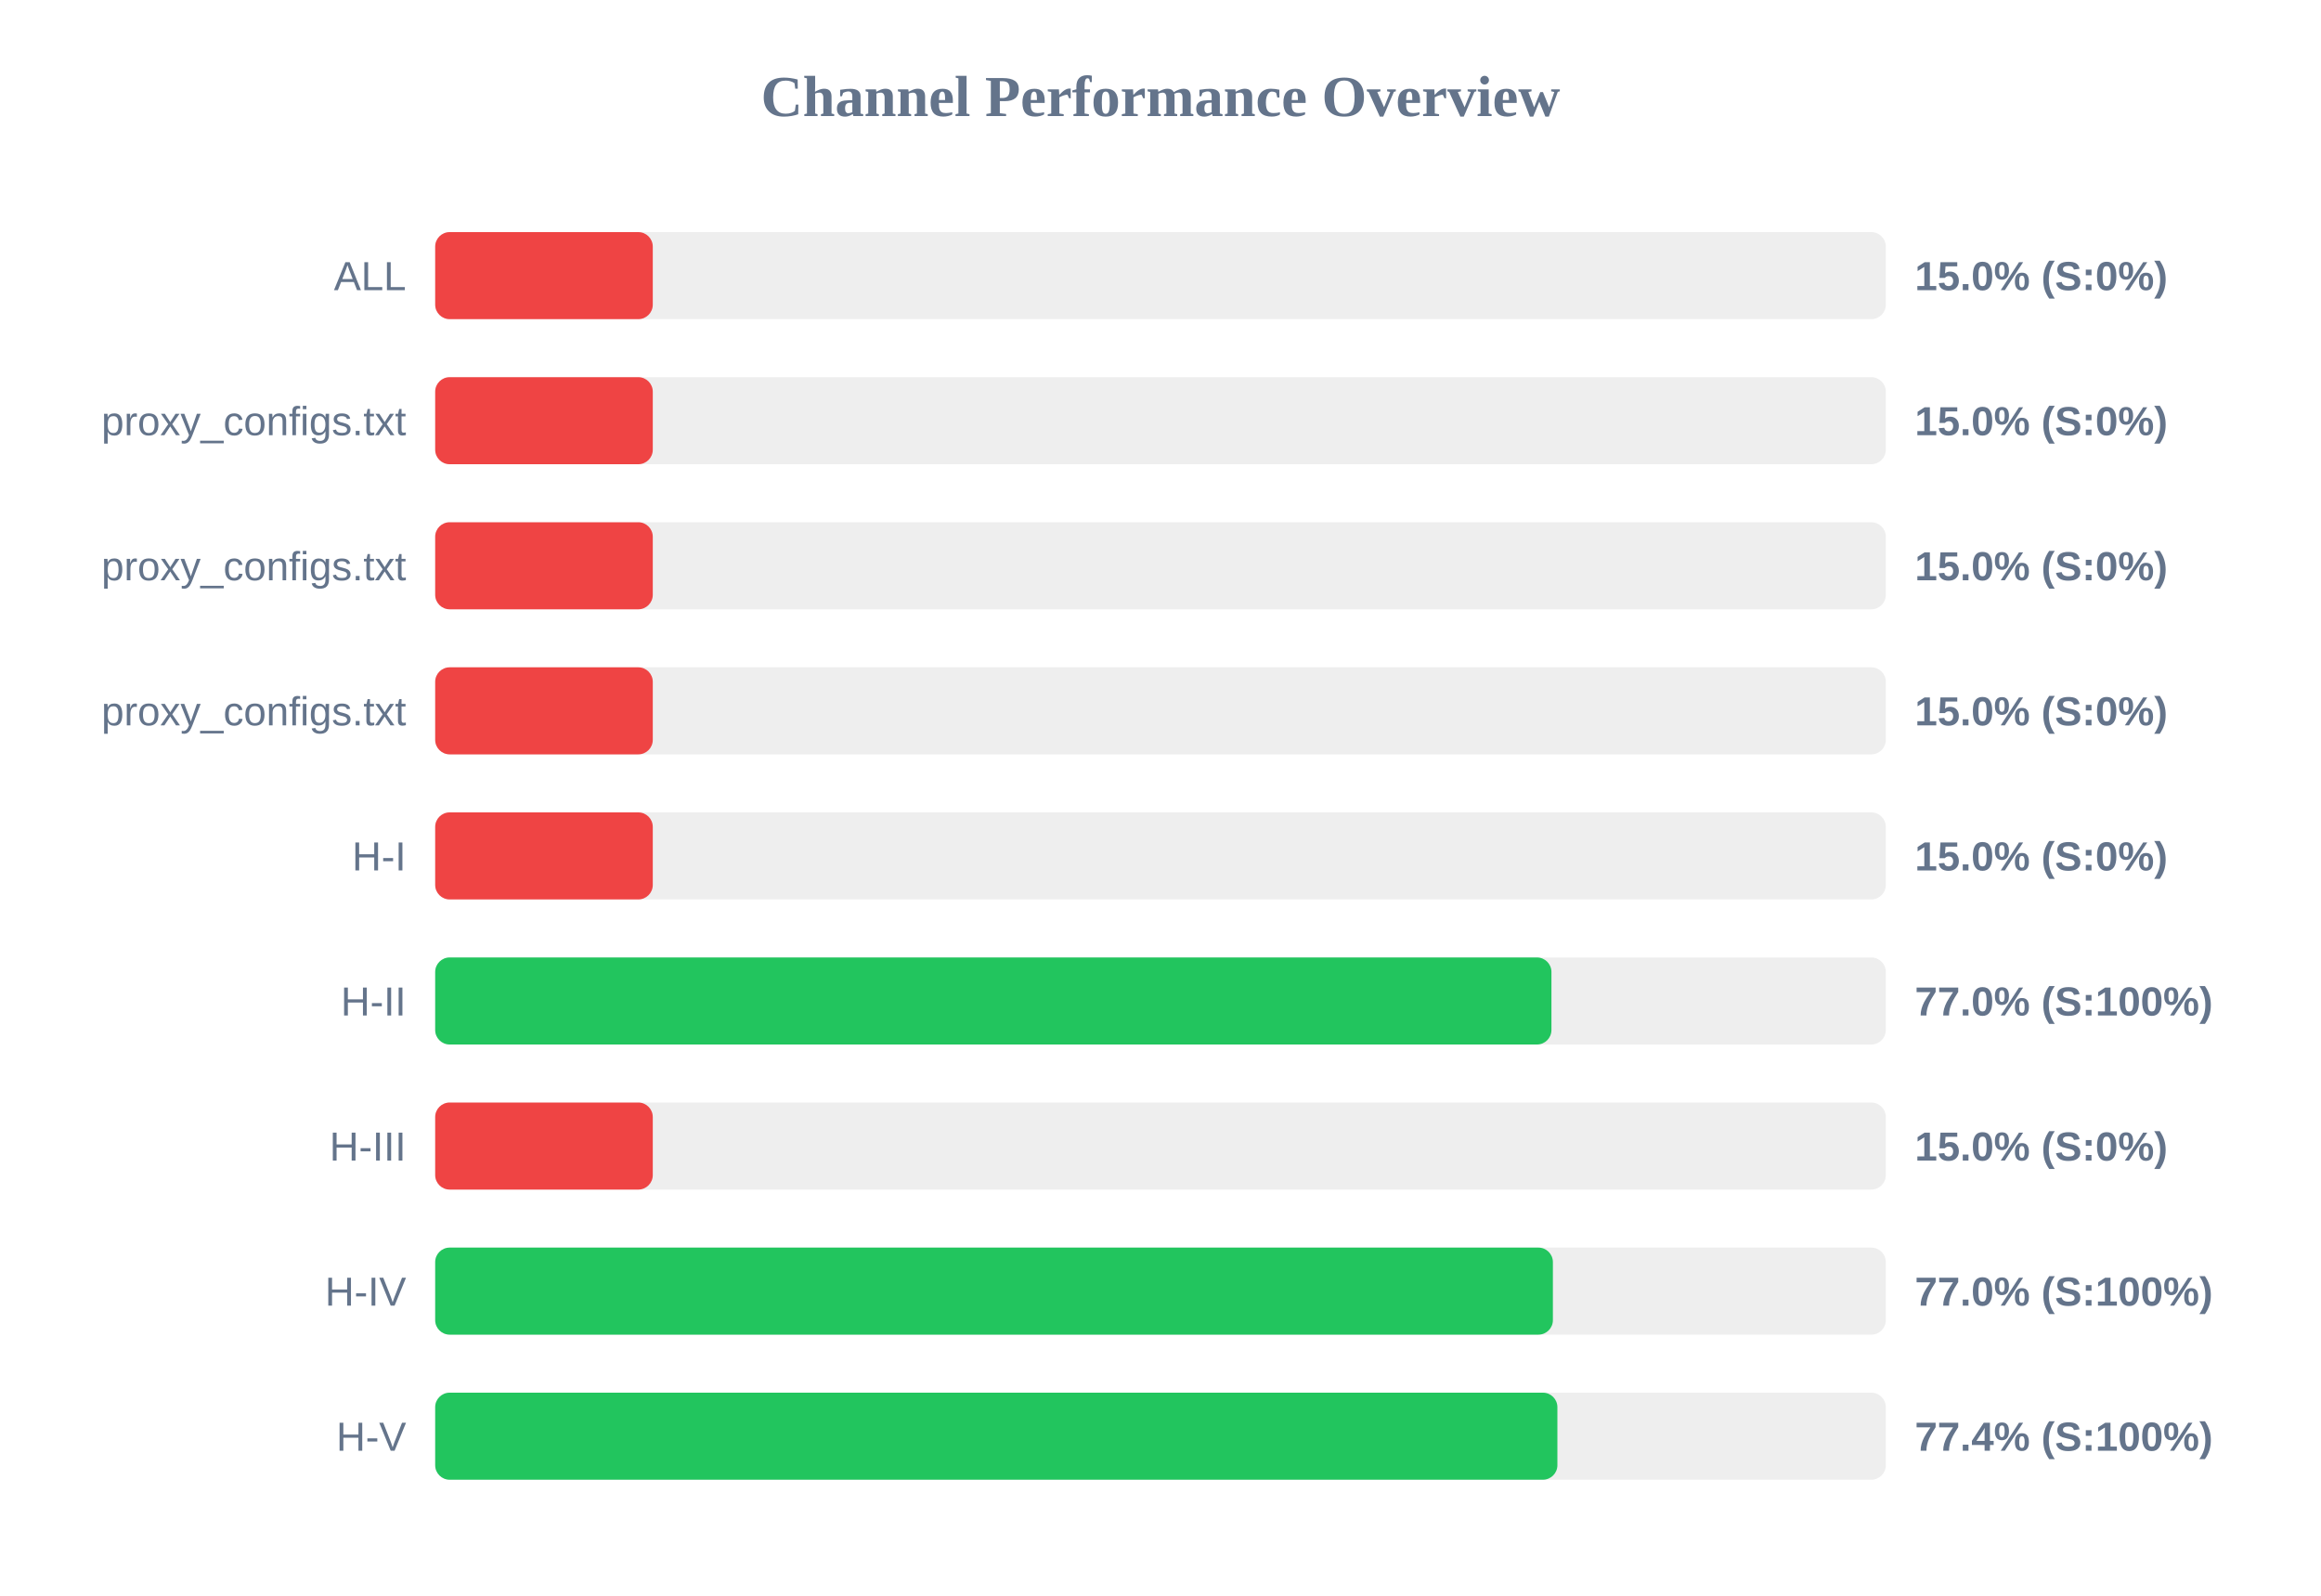
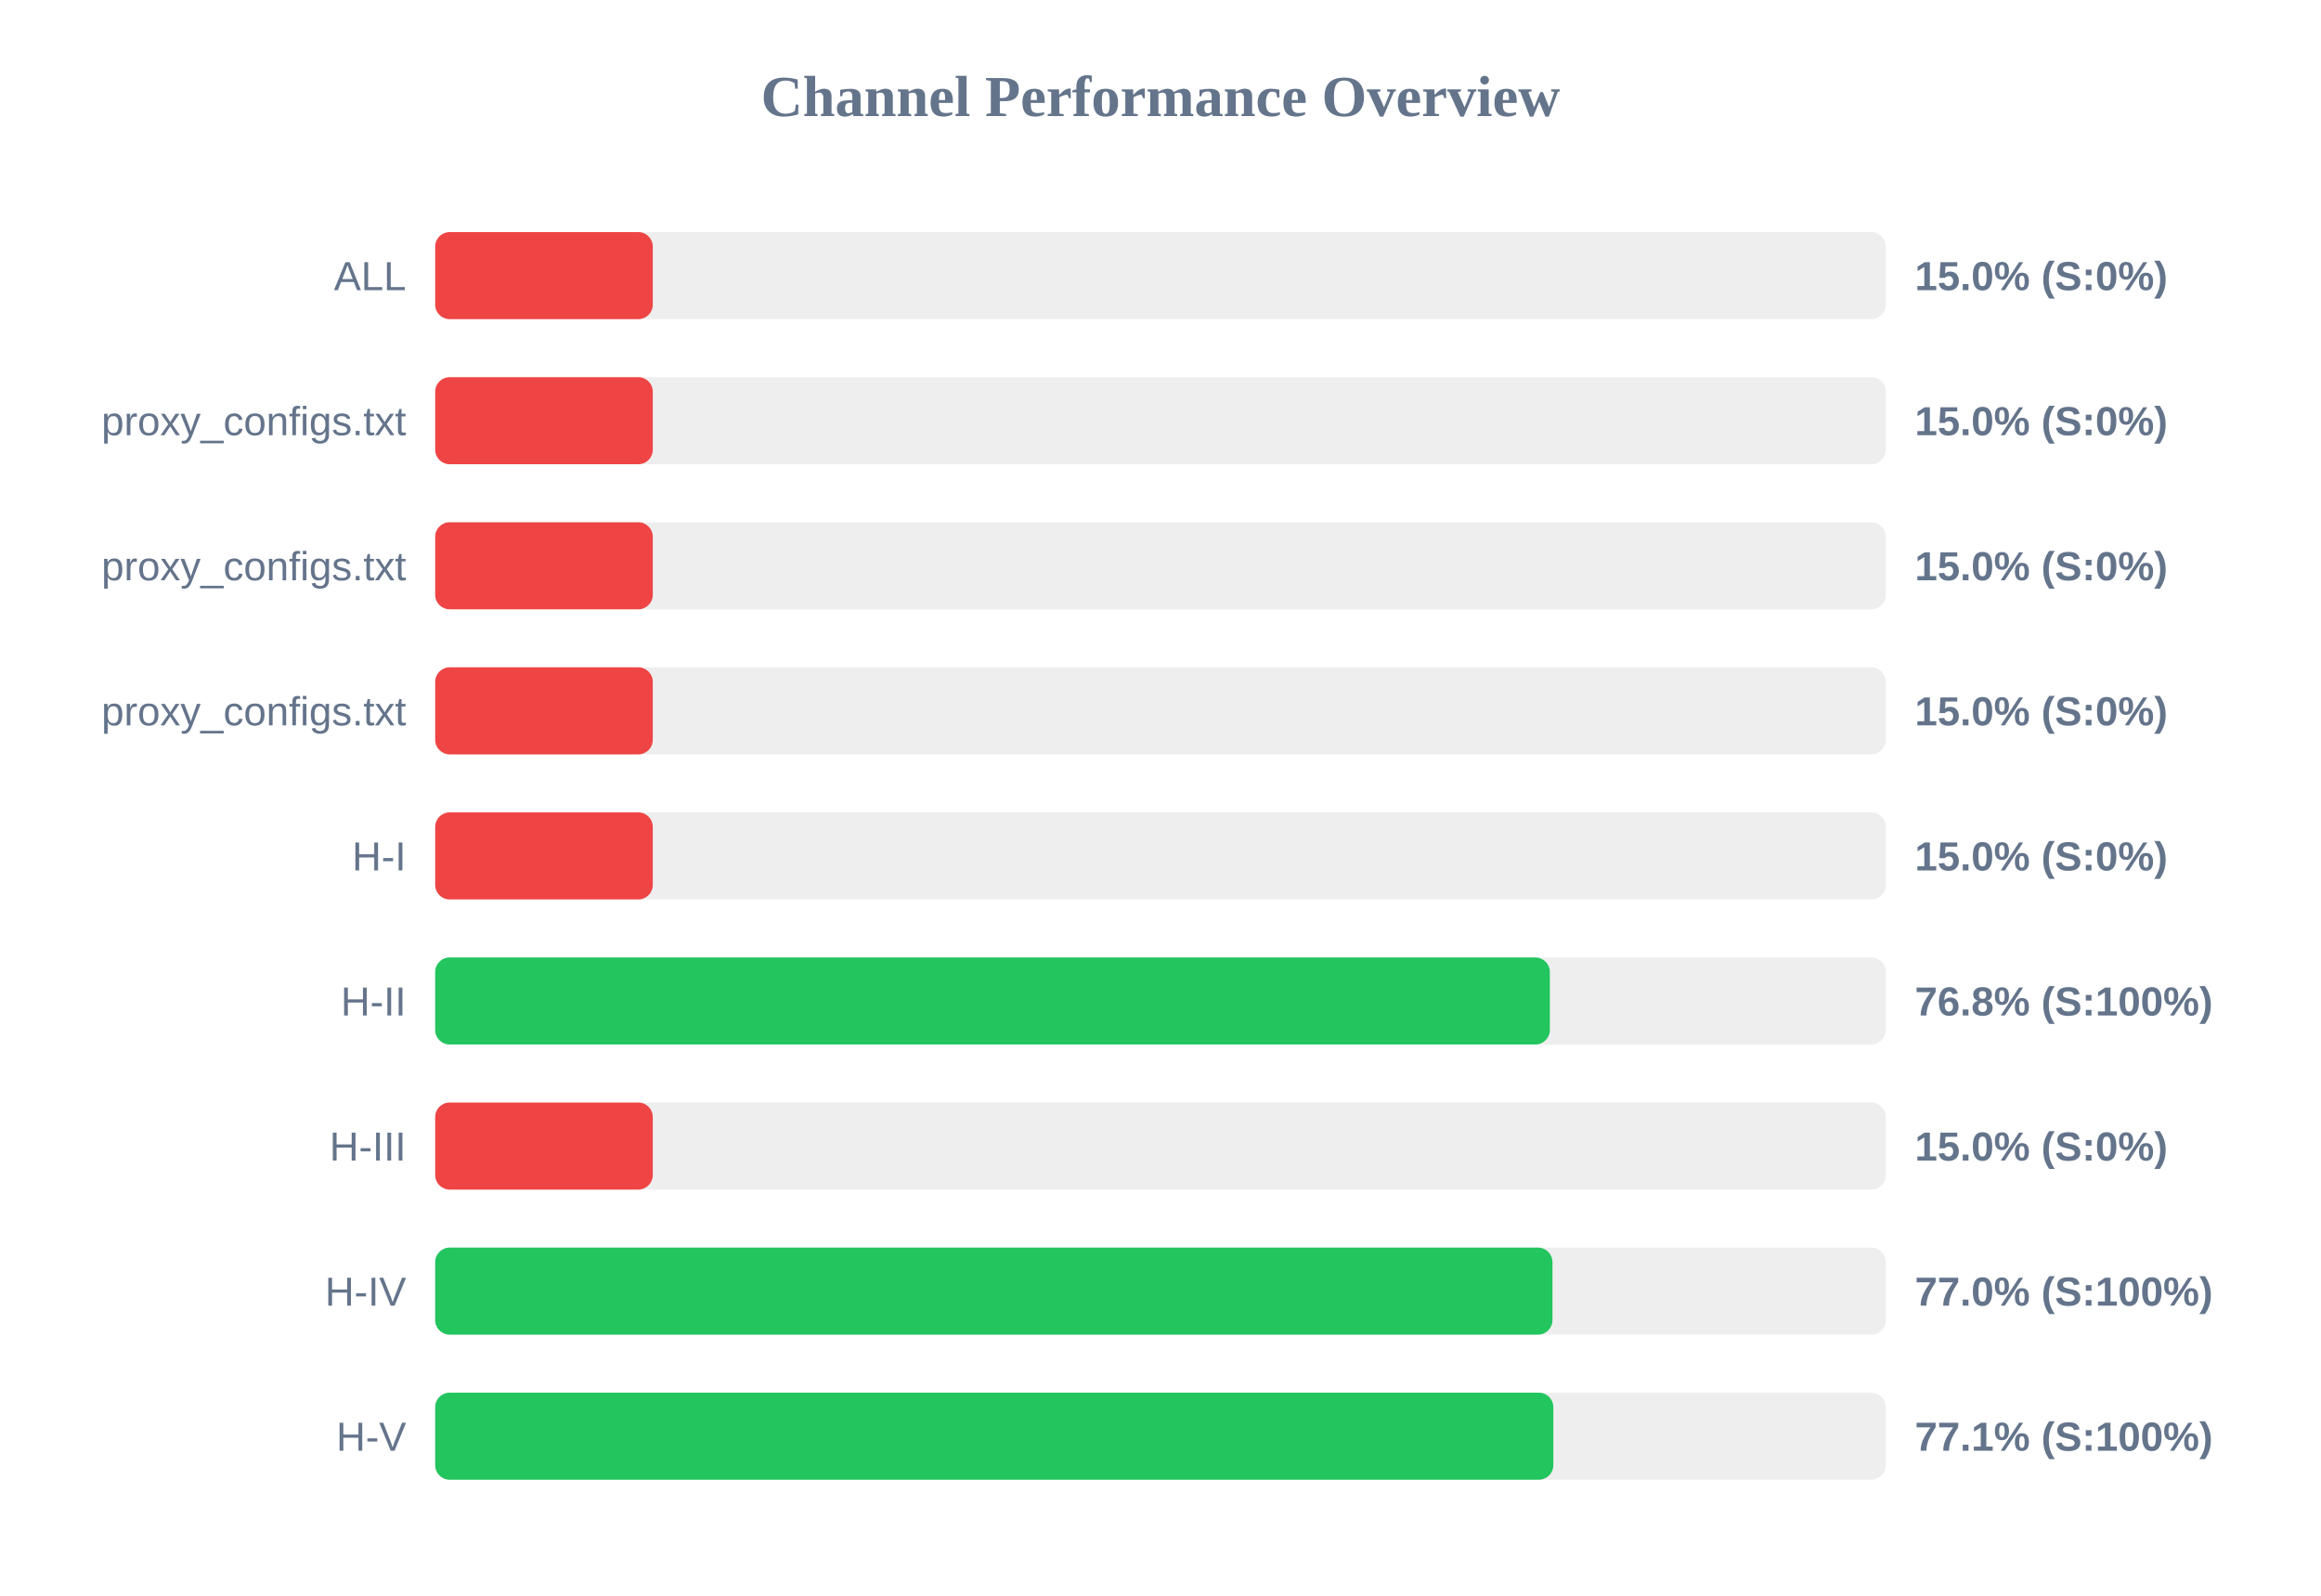
<svg xmlns="http://www.w3.org/2000/svg" width="800" height="550" version="1.1">
  <style>
        .row { font: 14px Arial; fill: #64748b; }
        .score { font: bold 14px Arial; fill: #64748b; }
    </style>
  <text x="400" y="40" text-anchor="middle" font-size="20px" font-weight="bold" fill="#64748b">Channel Performance Overview</text>
  <rect x="150" y="80" width="500" height="30" fill="#eee" rx="5" />
  <rect x="150" y="80" width="75.0" height="30" fill="#ef4444" rx="5" />
  <text x="140" y="100" text-anchor="end" class="row">ALL</text>
  <text x="660" y="100" text-anchor="start" class="score">15.0% (S:0%)</text>
  <rect x="150" y="130" width="500" height="30" fill="#eee" rx="5" />
  <rect x="150" y="130" width="75.0" height="30" fill="#ef4444" rx="5" />
  <text x="140" y="150" text-anchor="end" class="row">proxy_configs.txt</text>
  <text x="660" y="150" text-anchor="start" class="score">15.0% (S:0%)</text>
  <rect x="150" y="180" width="500" height="30" fill="#eee" rx="5" />
  <rect x="150" y="180" width="75.0" height="30" fill="#ef4444" rx="5" />
  <text x="140" y="200" text-anchor="end" class="row">proxy_configs.txt</text>
  <text x="660" y="200" text-anchor="start" class="score">15.0% (S:0%)</text>
  <rect x="150" y="230" width="500" height="30" fill="#eee" rx="5" />
  <rect x="150" y="230" width="75.0" height="30" fill="#ef4444" rx="5" />
  <text x="140" y="250" text-anchor="end" class="row">proxy_configs.txt</text>
  <text x="660" y="250" text-anchor="start" class="score">15.0% (S:0%)</text>
  <rect x="150" y="280" width="500" height="30" fill="#eee" rx="5" />
  <rect x="150" y="280" width="75.0" height="30" fill="#ef4444" rx="5" />
  <text x="140" y="300" text-anchor="end" class="row">H-I</text>
  <text x="660" y="300" text-anchor="start" class="score">15.0% (S:0%)</text>
  <rect x="150" y="330" width="500" height="30" fill="#eee" rx="5" />
-   <rect x="150" y="330" width="384.75" height="30" fill="#22c55e" rx="5" />
+   <rect x="150" y="330" width="384.2" height="30" fill="#22c55e" rx="5" />
  <text x="140" y="350" text-anchor="end" class="row">H-II</text>
-   <text x="660" y="350" text-anchor="start" class="score">77.0% (S:100%)</text>
+   <text x="660" y="350" text-anchor="start" class="score">76.8% (S:100%)</text>
  <rect x="150" y="380" width="500" height="30" fill="#eee" rx="5" />
  <rect x="150" y="380" width="75.0" height="30" fill="#ef4444" rx="5" />
  <text x="140" y="400" text-anchor="end" class="row">H-III</text>
  <text x="660" y="400" text-anchor="start" class="score">15.0% (S:0%)</text>
  <rect x="150" y="430" width="500" height="30" fill="#eee" rx="5" />
-   <rect x="150" y="430" width="385.25" height="30" fill="#22c55e" rx="5" />
+   <rect x="150" y="430" width="385.1" height="30" fill="#22c55e" rx="5" />
  <text x="140" y="450" text-anchor="end" class="row">H-IV</text>
  <text x="660" y="450" text-anchor="start" class="score">77.0% (S:100%)</text>
  <rect x="150" y="480" width="500" height="30" fill="#eee" rx="5" />
-   <rect x="150" y="480" width="386.8" height="30" fill="#22c55e" rx="5" />
+   <rect x="150" y="480" width="385.4" height="30" fill="#22c55e" rx="5" />
  <text x="140" y="500" text-anchor="end" class="row">H-V</text>
-   <text x="660" y="500" text-anchor="start" class="score">77.4% (S:100%)</text>
+   <text x="660" y="500" text-anchor="start" class="score">77.1% (S:100%)</text>
</svg>
